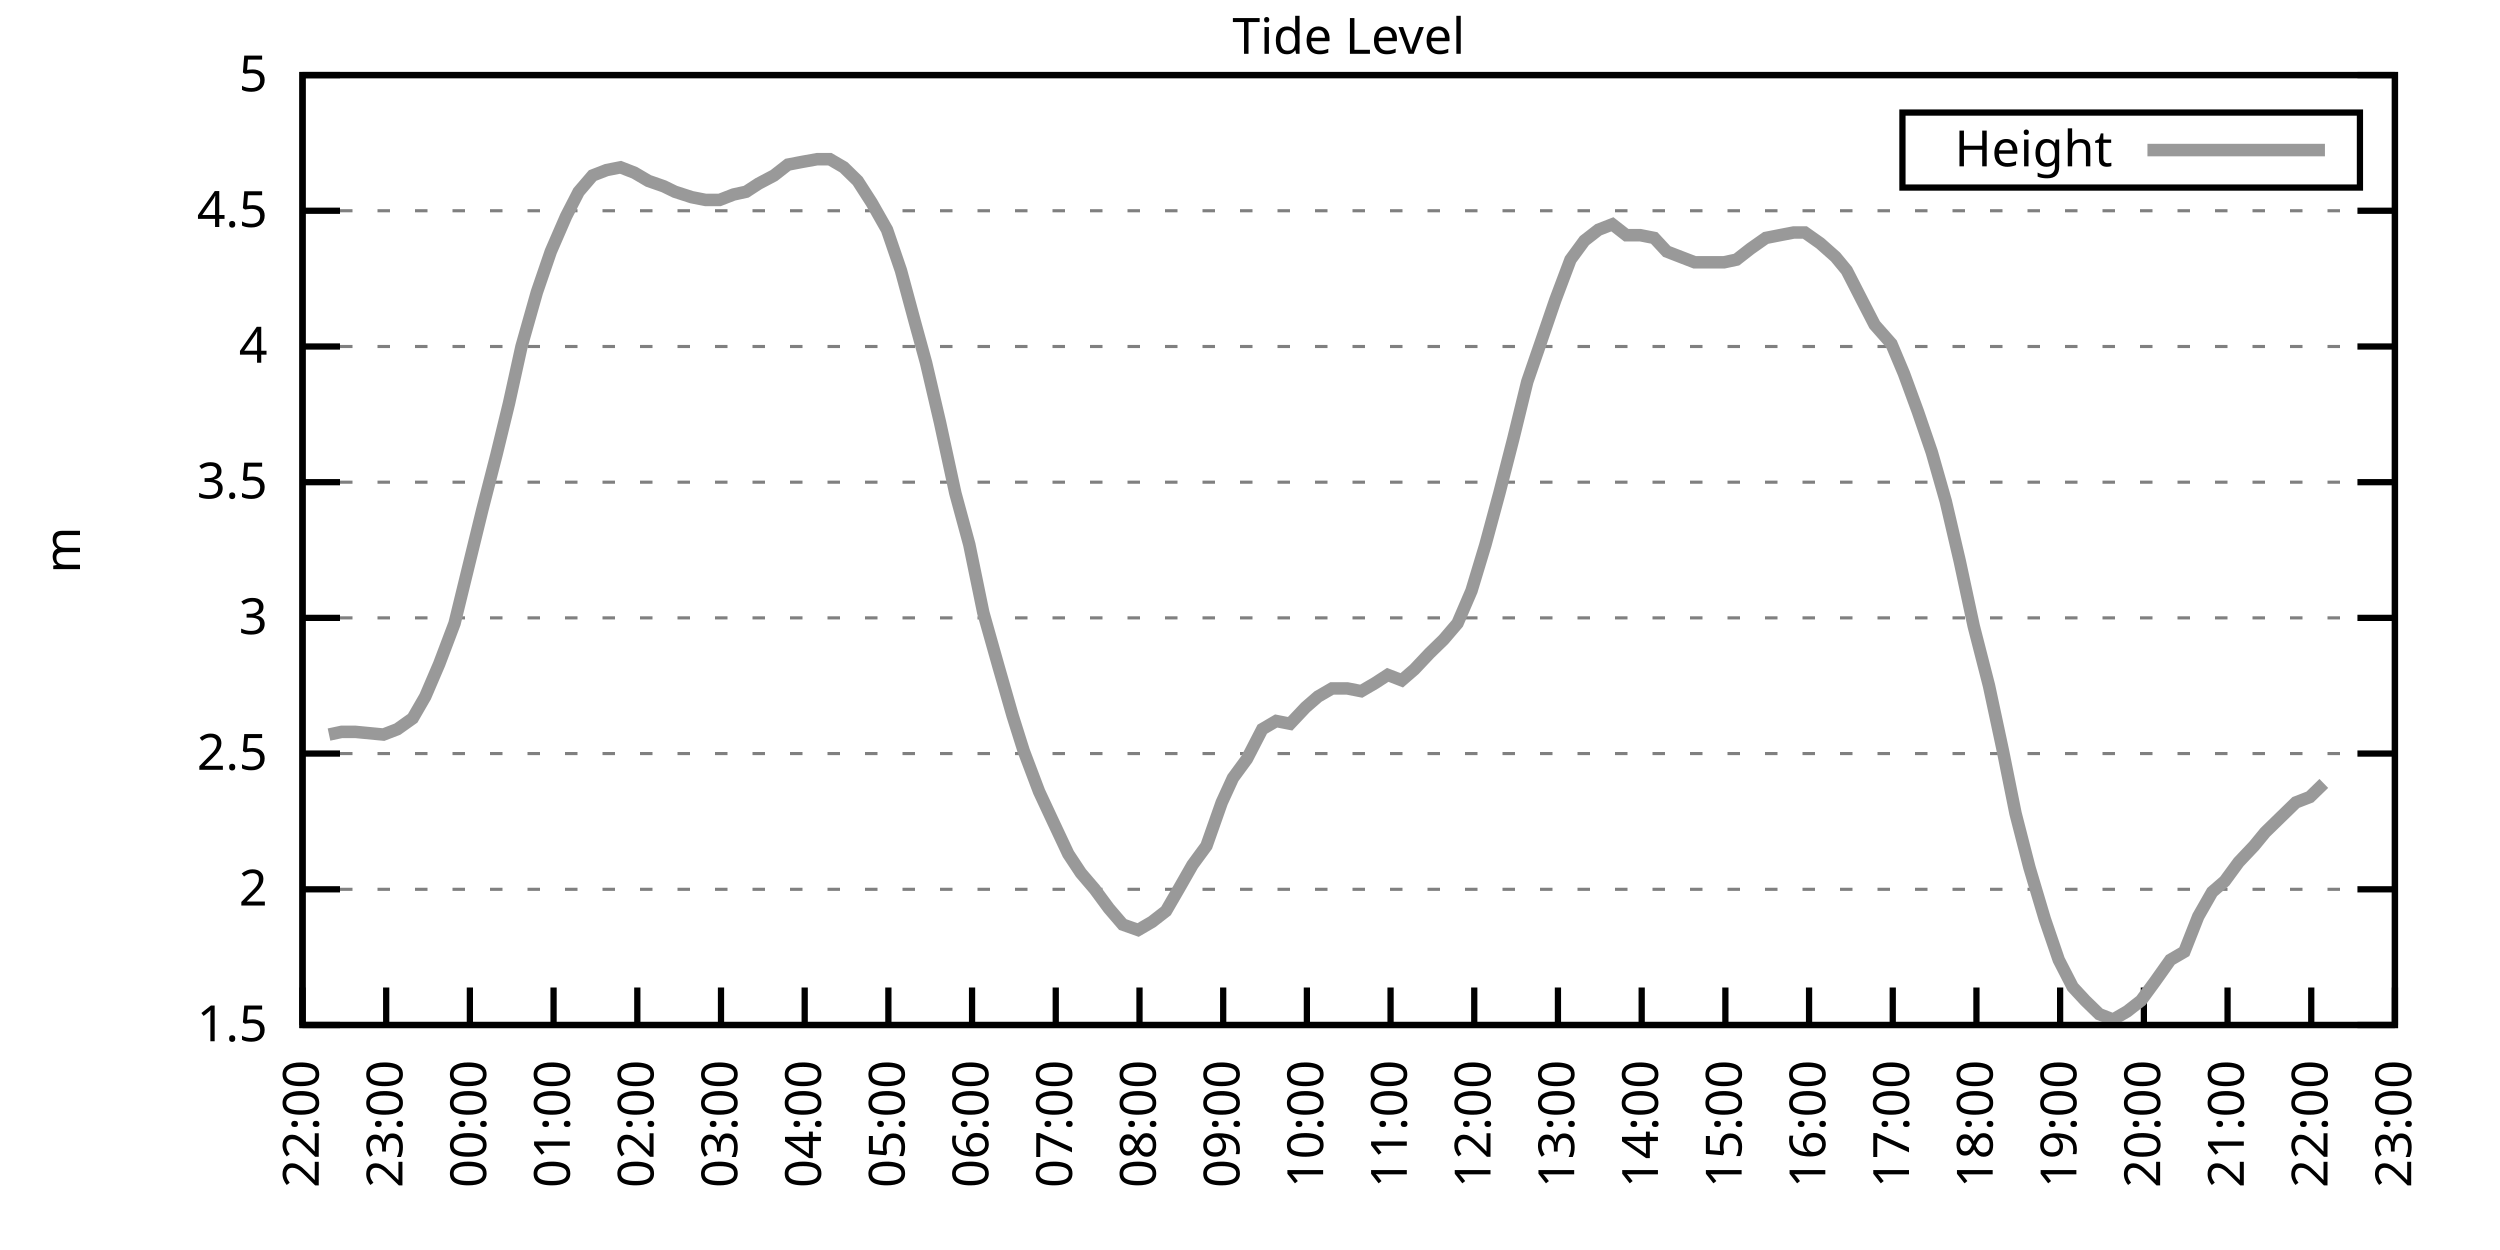
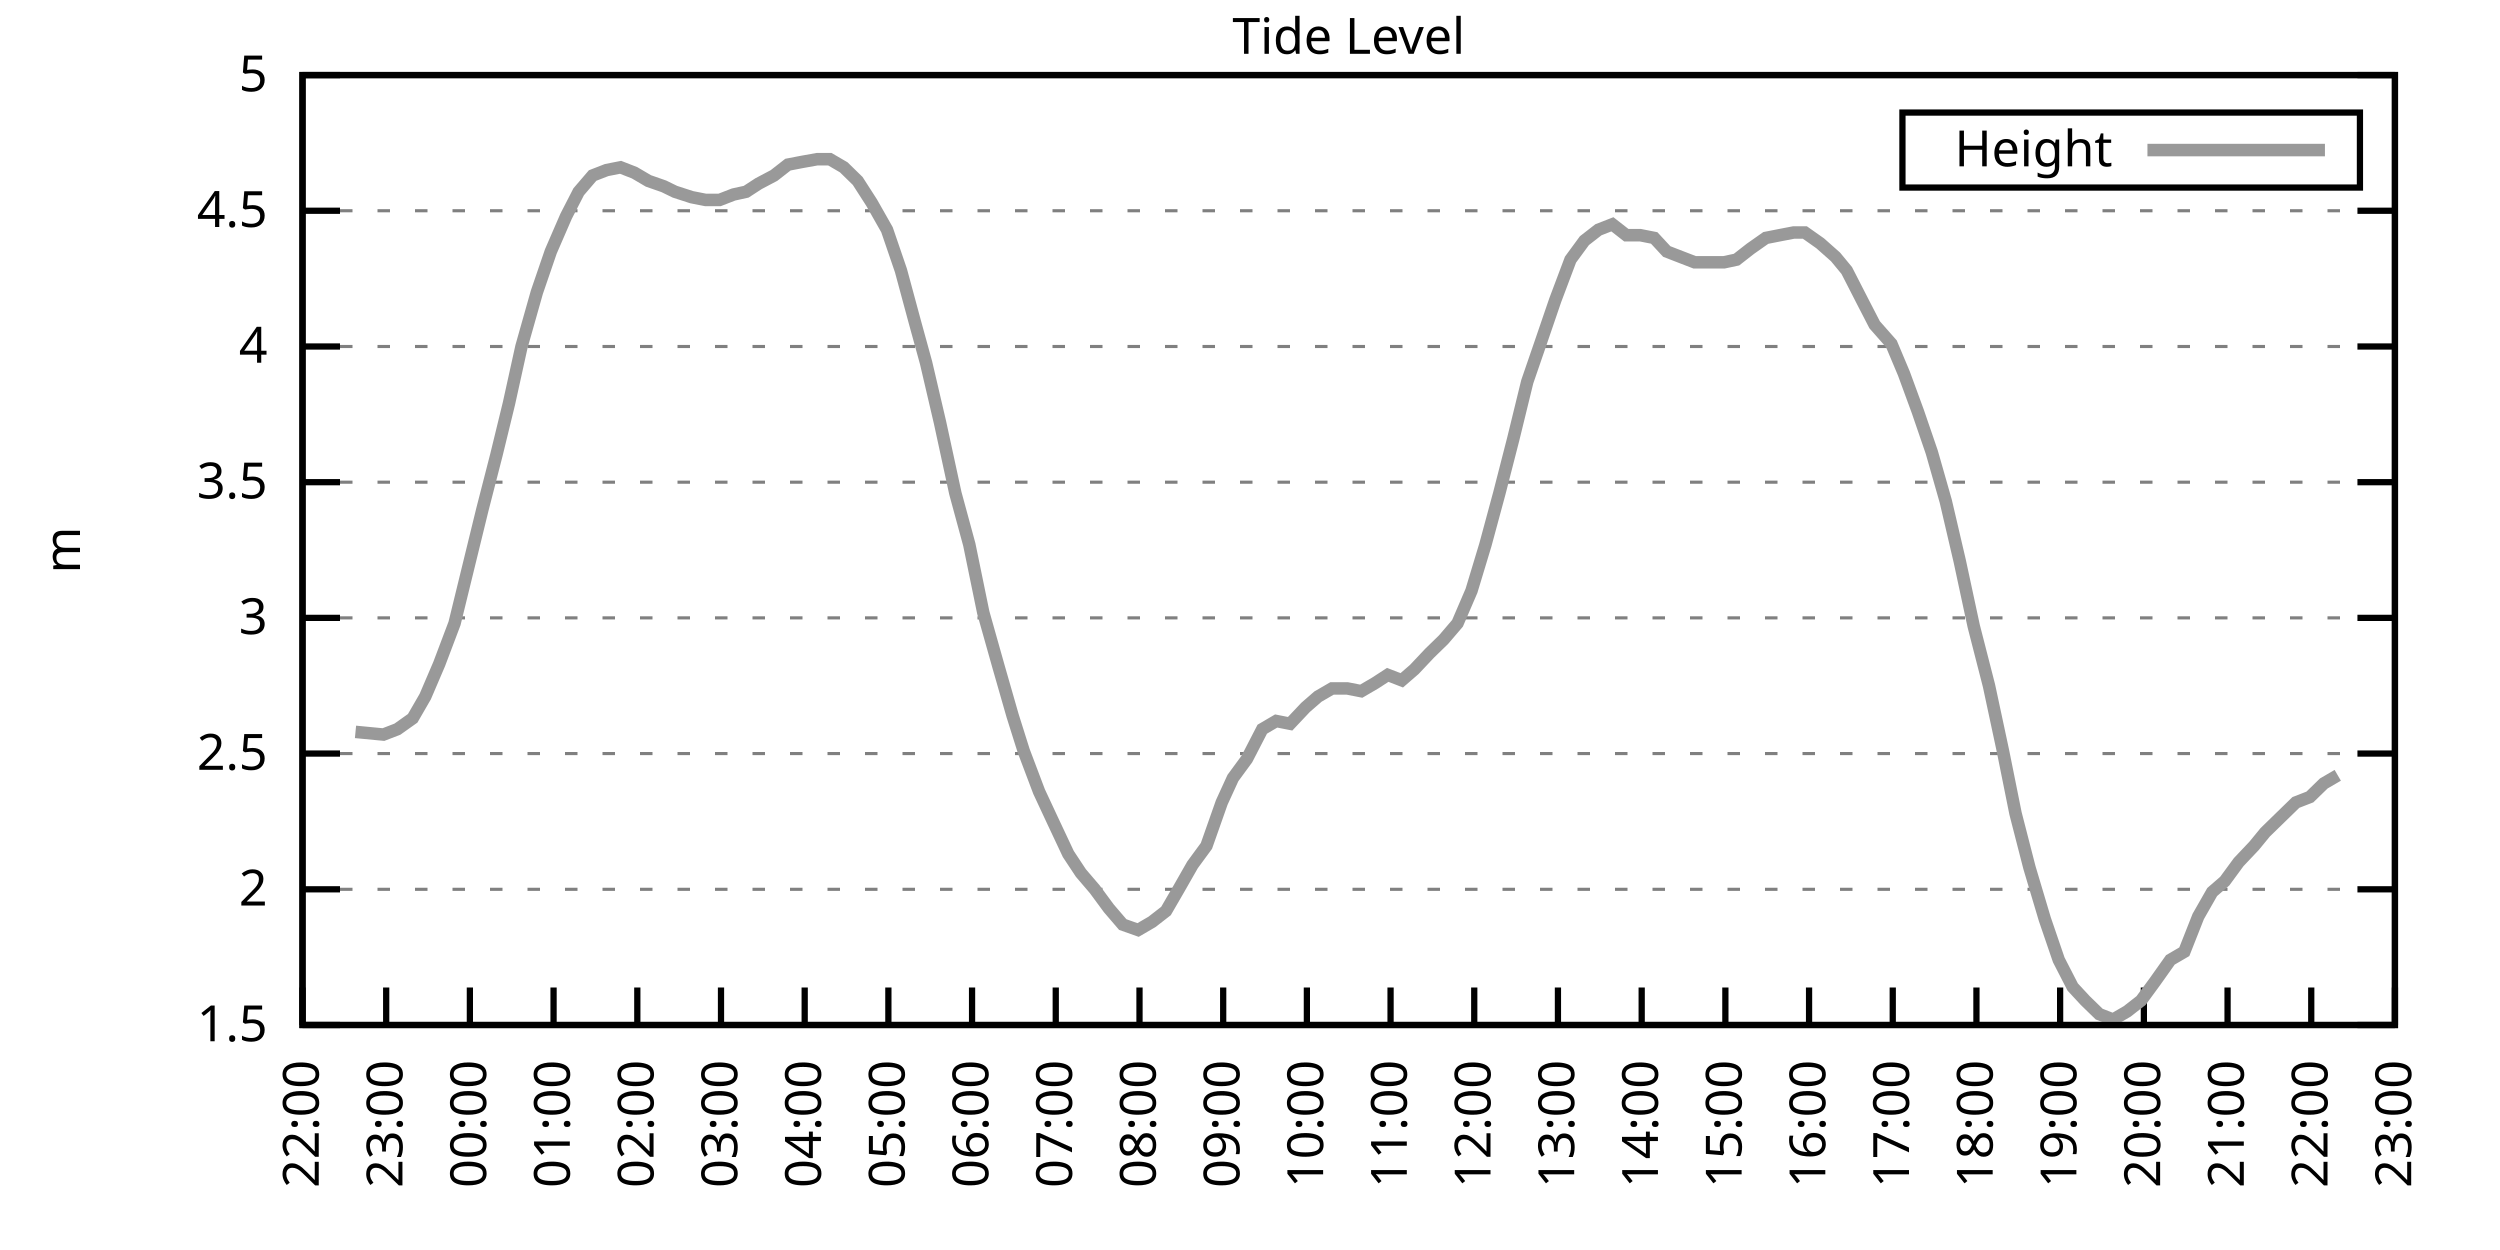
<svg xmlns="http://www.w3.org/2000/svg" xmlns:xlink="http://www.w3.org/1999/xlink" width="400" height="200" viewBox="0 0 400 200">
  <g id="gnuplot_canvas">
    <rect x="0" y="0" width="400" height="200" fill="none" />
    <defs>
      <circle id="gpDot" r="0.5" stroke-width="0.5" stroke="currentColor" />
      <path id="gpPt0" stroke-width="0.333" stroke="currentColor" d="M-1,0 h2 M0,-1 v2" />
      <path id="gpPt1" stroke-width="0.333" stroke="currentColor" d="M-1,-1 L1,1 M1,-1 L-1,1" />
      <path id="gpPt2" stroke-width="0.333" stroke="currentColor" d="M-1,0 L1,0 M0,-1 L0,1 M-1,-1 L1,1 M-1,1 L1,-1" />
      <rect id="gpPt3" stroke-width="0.333" stroke="currentColor" x="-1" y="-1" width="2" height="2" />
      <rect id="gpPt4" stroke-width="0.333" stroke="currentColor" fill="currentColor" x="-1" y="-1" width="2" height="2" />
      <circle id="gpPt5" stroke-width="0.333" stroke="currentColor" cx="0" cy="0" r="1" />
      <use xlink:href="#gpPt5" id="gpPt6" fill="currentColor" stroke="none" />
      <path id="gpPt7" stroke-width="0.333" stroke="currentColor" d="M0,-1.33 L-1.33,0.67 L1.33,0.67 z" />
      <use xlink:href="#gpPt7" id="gpPt8" fill="currentColor" stroke="none" />
      <use xlink:href="#gpPt7" id="gpPt9" stroke="currentColor" transform="rotate(180)" />
      <use xlink:href="#gpPt9" id="gpPt10" fill="currentColor" stroke="none" />
      <use xlink:href="#gpPt3" id="gpPt11" stroke="currentColor" transform="rotate(45)" />
      <use xlink:href="#gpPt11" id="gpPt12" fill="currentColor" stroke="none" />
      <path id="gpPt13" stroke-width="0.333" stroke="currentColor" d="M0,1.330 L1.265,0.411 L0.782,-1.067 L-0.782,-1.076 L-1.265,0.411 z" />
      <use xlink:href="#gpPt13" id="gpPt14" fill="currentColor" stroke="none" />
      <filter id="textbox" filterUnits="objectBoundingBox" x="0" y="0" height="1" width="1">
        <feFlood flood-color="white" flood-opacity="1" result="bgnd" />
        <feComposite in="SourceGraphic" in2="bgnd" operator="atop" />
      </filter>
      <filter id="greybox" filterUnits="objectBoundingBox" x="0" y="0" height="1" width="1">
        <feFlood flood-color="lightgrey" flood-opacity="1" result="grey" />
        <feComposite in="SourceGraphic" in2="grey" operator="atop" />
      </filter>
    </defs>
    <g fill="none" color="white" stroke="currentColor" stroke-width="1.00" stroke-linecap="butt" stroke-linejoin="miter">
</g>
    <g fill="none" color="black" stroke="currentColor" stroke-width="1.00" stroke-linecap="butt" stroke-linejoin="miter">
      <g stroke="none" shape-rendering="crispEdges">
        <polygon fill="rgb(255, 255, 255)" points="48.40,164.00 383.18,164.00 383.18,12.02 48.40,12.02 " />
      </g>
    </g>
    <g fill="none" color="black" stroke="currentColor" stroke-width="1.00" stroke-linecap="butt" stroke-linejoin="miter">
</g>
    <g fill="none" color="black" stroke="black" stroke-width="0.50" stroke-linecap="butt" stroke-linejoin="miter">
</g>
    <g fill="none" color="gray" stroke="currentColor" stroke-width="0.50" stroke-linecap="butt" stroke-linejoin="miter">
      <path stroke="gray" stroke-dasharray="2,4" class="gridline" d="M48.40,164.00 L383.19,164.00  " />
    </g>
    <g fill="none" color="gray" stroke="gray" stroke-width="1.00" stroke-linecap="butt" stroke-linejoin="miter">
</g>
    <g fill="none" color="black" stroke="currentColor" stroke-width="1.00" stroke-linecap="butt" stroke-linejoin="miter">
      <path stroke="black" d="M48.40,164.00 L54.40,164.00 M383.19,164.00 L377.19,164.00  " />
      <g transform="translate(42.80,166.60)" stroke="none" fill="black" font-family="Sans" font-size="8.00" text-anchor="end">
        <text>
          <tspan font-family="Sans"> 1.5</tspan>
        </text>
      </g>
    </g>
    <g fill="none" color="black" stroke="currentColor" stroke-width="1.00" stroke-linecap="butt" stroke-linejoin="miter">
</g>
    <g fill="none" color="black" stroke="black" stroke-width="0.50" stroke-linecap="butt" stroke-linejoin="miter">
</g>
    <g fill="none" color="gray" stroke="currentColor" stroke-width="0.50" stroke-linecap="butt" stroke-linejoin="miter">
      <path stroke="gray" stroke-dasharray="2,4" class="gridline" d="M48.40,142.29 L383.19,142.29  " />
    </g>
    <g fill="none" color="gray" stroke="gray" stroke-width="1.00" stroke-linecap="butt" stroke-linejoin="miter">
</g>
    <g fill="none" color="black" stroke="currentColor" stroke-width="1.00" stroke-linecap="butt" stroke-linejoin="miter">
      <path stroke="black" d="M48.40,142.29 L54.40,142.29 M383.19,142.29 L377.19,142.29  " />
      <g transform="translate(42.80,144.89)" stroke="none" fill="black" font-family="Sans" font-size="8.00" text-anchor="end">
        <text>
          <tspan font-family="Sans"> 2</tspan>
        </text>
      </g>
    </g>
    <g fill="none" color="black" stroke="currentColor" stroke-width="1.00" stroke-linecap="butt" stroke-linejoin="miter">
</g>
    <g fill="none" color="black" stroke="black" stroke-width="0.50" stroke-linecap="butt" stroke-linejoin="miter">
</g>
    <g fill="none" color="gray" stroke="currentColor" stroke-width="0.50" stroke-linecap="butt" stroke-linejoin="miter">
      <path stroke="gray" stroke-dasharray="2,4" class="gridline" d="M48.40,120.57 L383.19,120.57  " />
    </g>
    <g fill="none" color="gray" stroke="gray" stroke-width="1.00" stroke-linecap="butt" stroke-linejoin="miter">
</g>
    <g fill="none" color="black" stroke="currentColor" stroke-width="1.00" stroke-linecap="butt" stroke-linejoin="miter">
      <path stroke="black" d="M48.40,120.57 L54.40,120.57 M383.19,120.57 L377.19,120.57  " />
      <g transform="translate(42.80,123.17)" stroke="none" fill="black" font-family="Sans" font-size="8.00" text-anchor="end">
        <text>
          <tspan font-family="Sans"> 2.5</tspan>
        </text>
      </g>
    </g>
    <g fill="none" color="black" stroke="currentColor" stroke-width="1.00" stroke-linecap="butt" stroke-linejoin="miter">
</g>
    <g fill="none" color="black" stroke="black" stroke-width="0.50" stroke-linecap="butt" stroke-linejoin="miter">
</g>
    <g fill="none" color="gray" stroke="currentColor" stroke-width="0.50" stroke-linecap="butt" stroke-linejoin="miter">
      <path stroke="gray" stroke-dasharray="2,4" class="gridline" d="M48.40,98.86 L383.19,98.86  " />
    </g>
    <g fill="none" color="gray" stroke="gray" stroke-width="1.00" stroke-linecap="butt" stroke-linejoin="miter">
</g>
    <g fill="none" color="black" stroke="currentColor" stroke-width="1.00" stroke-linecap="butt" stroke-linejoin="miter">
      <path stroke="black" d="M48.40,98.86 L54.40,98.86 M383.19,98.86 L377.19,98.86  " />
      <g transform="translate(42.80,101.46)" stroke="none" fill="black" font-family="Sans" font-size="8.00" text-anchor="end">
        <text>
          <tspan font-family="Sans"> 3</tspan>
        </text>
      </g>
    </g>
    <g fill="none" color="black" stroke="currentColor" stroke-width="1.00" stroke-linecap="butt" stroke-linejoin="miter">
</g>
    <g fill="none" color="black" stroke="black" stroke-width="0.50" stroke-linecap="butt" stroke-linejoin="miter">
</g>
    <g fill="none" color="gray" stroke="currentColor" stroke-width="0.50" stroke-linecap="butt" stroke-linejoin="miter">
      <path stroke="gray" stroke-dasharray="2,4" class="gridline" d="M48.40,77.15 L383.19,77.15  " />
    </g>
    <g fill="none" color="gray" stroke="gray" stroke-width="1.00" stroke-linecap="butt" stroke-linejoin="miter">
</g>
    <g fill="none" color="black" stroke="currentColor" stroke-width="1.00" stroke-linecap="butt" stroke-linejoin="miter">
      <path stroke="black" d="M48.40,77.15 L54.40,77.15 M383.19,77.15 L377.19,77.15  " />
      <g transform="translate(42.80,79.75)" stroke="none" fill="black" font-family="Sans" font-size="8.00" text-anchor="end">
        <text>
          <tspan font-family="Sans"> 3.5</tspan>
        </text>
      </g>
    </g>
    <g fill="none" color="black" stroke="currentColor" stroke-width="1.00" stroke-linecap="butt" stroke-linejoin="miter">
</g>
    <g fill="none" color="black" stroke="black" stroke-width="0.50" stroke-linecap="butt" stroke-linejoin="miter">
</g>
    <g fill="none" color="gray" stroke="currentColor" stroke-width="0.50" stroke-linecap="butt" stroke-linejoin="miter">
      <path stroke="gray" stroke-dasharray="2,4" class="gridline" d="M48.40,55.44 L383.19,55.44  " />
    </g>
    <g fill="none" color="gray" stroke="gray" stroke-width="1.00" stroke-linecap="butt" stroke-linejoin="miter">
</g>
    <g fill="none" color="black" stroke="currentColor" stroke-width="1.00" stroke-linecap="butt" stroke-linejoin="miter">
      <path stroke="black" d="M48.40,55.44 L54.40,55.44 M383.19,55.44 L377.19,55.44  " />
      <g transform="translate(42.80,58.04)" stroke="none" fill="black" font-family="Sans" font-size="8.00" text-anchor="end">
        <text>
          <tspan font-family="Sans"> 4</tspan>
        </text>
      </g>
    </g>
    <g fill="none" color="black" stroke="currentColor" stroke-width="1.00" stroke-linecap="butt" stroke-linejoin="miter">
</g>
    <g fill="none" color="black" stroke="black" stroke-width="0.50" stroke-linecap="butt" stroke-linejoin="miter">
</g>
    <g fill="none" color="gray" stroke="currentColor" stroke-width="0.50" stroke-linecap="butt" stroke-linejoin="miter">
      <path stroke="gray" stroke-dasharray="2,4" class="gridline" d="M48.40,33.72 L383.19,33.72  " />
    </g>
    <g fill="none" color="gray" stroke="gray" stroke-width="1.00" stroke-linecap="butt" stroke-linejoin="miter">
</g>
    <g fill="none" color="black" stroke="currentColor" stroke-width="1.00" stroke-linecap="butt" stroke-linejoin="miter">
      <path stroke="black" d="M48.40,33.72 L54.40,33.72 M383.19,33.72 L377.19,33.72  " />
      <g transform="translate(42.80,36.32)" stroke="none" fill="black" font-family="Sans" font-size="8.00" text-anchor="end">
        <text>
          <tspan font-family="Sans"> 4.5</tspan>
        </text>
      </g>
    </g>
    <g fill="none" color="black" stroke="currentColor" stroke-width="1.00" stroke-linecap="butt" stroke-linejoin="miter">
</g>
    <g fill="none" color="black" stroke="black" stroke-width="0.50" stroke-linecap="butt" stroke-linejoin="miter">
</g>
    <g fill="none" color="gray" stroke="currentColor" stroke-width="0.50" stroke-linecap="butt" stroke-linejoin="miter">
      <path stroke="gray" stroke-dasharray="2,4" class="gridline" d="M48.40,12.01 L383.19,12.01  " />
    </g>
    <g fill="none" color="gray" stroke="gray" stroke-width="1.00" stroke-linecap="butt" stroke-linejoin="miter">
</g>
    <g fill="none" color="black" stroke="currentColor" stroke-width="1.00" stroke-linecap="butt" stroke-linejoin="miter">
      <path stroke="black" d="M48.40,12.01 L54.40,12.01 M383.19,12.01 L377.19,12.01  " />
      <g transform="translate(42.80,14.61)" stroke="none" fill="black" font-family="Sans" font-size="8.00" text-anchor="end">
        <text>
          <tspan font-family="Sans"> 5</tspan>
        </text>
      </g>
    </g>
    <g fill="none" color="black" stroke="currentColor" stroke-width="1.00" stroke-linecap="butt" stroke-linejoin="miter">
      <path stroke="black" d="M48.40,164.00 L48.40,158.00  " />
      <g transform="translate(51.00,169.60) rotate(270.00)" stroke="none" fill="black" font-family="Sans" font-size="8.00" text-anchor="end">
        <text>
          <tspan font-family="Sans">22:00</tspan>
        </text>
      </g>
    </g>
    <g fill="none" color="black" stroke="currentColor" stroke-width="1.00" stroke-linecap="butt" stroke-linejoin="miter">
      <path stroke="black" d="M61.79,164.00 L61.79,158.00  " />
      <g transform="translate(64.39,169.60) rotate(270.00)" stroke="none" fill="black" font-family="Sans" font-size="8.00" text-anchor="end">
        <text>
          <tspan font-family="Sans">23:00</tspan>
        </text>
      </g>
    </g>
    <g fill="none" color="black" stroke="currentColor" stroke-width="1.00" stroke-linecap="butt" stroke-linejoin="miter">
      <path stroke="black" d="M75.18,164.00 L75.18,158.00  " />
      <g transform="translate(77.78,169.60) rotate(270.00)" stroke="none" fill="black" font-family="Sans" font-size="8.00" text-anchor="end">
        <text>
          <tspan font-family="Sans">00:00</tspan>
        </text>
      </g>
    </g>
    <g fill="none" color="black" stroke="currentColor" stroke-width="1.00" stroke-linecap="butt" stroke-linejoin="miter">
      <path stroke="black" d="M88.57,164.00 L88.57,158.00  " />
      <g transform="translate(91.17,169.60) rotate(270.00)" stroke="none" fill="black" font-family="Sans" font-size="8.00" text-anchor="end">
        <text>
          <tspan font-family="Sans">01:00</tspan>
        </text>
      </g>
    </g>
    <g fill="none" color="black" stroke="currentColor" stroke-width="1.00" stroke-linecap="butt" stroke-linejoin="miter">
      <path stroke="black" d="M101.97,164.00 L101.97,158.00  " />
      <g transform="translate(104.57,169.60) rotate(270.00)" stroke="none" fill="black" font-family="Sans" font-size="8.00" text-anchor="end">
        <text>
          <tspan font-family="Sans">02:00</tspan>
        </text>
      </g>
    </g>
    <g fill="none" color="black" stroke="currentColor" stroke-width="1.00" stroke-linecap="butt" stroke-linejoin="miter">
      <path stroke="black" d="M115.36,164.00 L115.36,158.00  " />
      <g transform="translate(117.96,169.60) rotate(270.00)" stroke="none" fill="black" font-family="Sans" font-size="8.00" text-anchor="end">
        <text>
          <tspan font-family="Sans">03:00</tspan>
        </text>
      </g>
    </g>
    <g fill="none" color="black" stroke="currentColor" stroke-width="1.00" stroke-linecap="butt" stroke-linejoin="miter">
      <path stroke="black" d="M128.75,164.00 L128.75,158.00  " />
      <g transform="translate(131.35,169.60) rotate(270.00)" stroke="none" fill="black" font-family="Sans" font-size="8.00" text-anchor="end">
        <text>
          <tspan font-family="Sans">04:00</tspan>
        </text>
      </g>
    </g>
    <g fill="none" color="black" stroke="currentColor" stroke-width="1.00" stroke-linecap="butt" stroke-linejoin="miter">
      <path stroke="black" d="M142.14,164.00 L142.14,158.00  " />
      <g transform="translate(144.74,169.60) rotate(270.00)" stroke="none" fill="black" font-family="Sans" font-size="8.00" text-anchor="end">
        <text>
          <tspan font-family="Sans">05:00</tspan>
        </text>
      </g>
    </g>
    <g fill="none" color="black" stroke="currentColor" stroke-width="1.00" stroke-linecap="butt" stroke-linejoin="miter">
      <path stroke="black" d="M155.53,164.00 L155.53,158.00  " />
      <g transform="translate(158.13,169.60) rotate(270.00)" stroke="none" fill="black" font-family="Sans" font-size="8.00" text-anchor="end">
        <text>
          <tspan font-family="Sans">06:00</tspan>
        </text>
      </g>
    </g>
    <g fill="none" color="black" stroke="currentColor" stroke-width="1.00" stroke-linecap="butt" stroke-linejoin="miter">
      <path stroke="black" d="M168.92,164.00 L168.92,158.00  " />
      <g transform="translate(171.52,169.60) rotate(270.00)" stroke="none" fill="black" font-family="Sans" font-size="8.00" text-anchor="end">
        <text>
          <tspan font-family="Sans">07:00</tspan>
        </text>
      </g>
    </g>
    <g fill="none" color="black" stroke="currentColor" stroke-width="1.00" stroke-linecap="butt" stroke-linejoin="miter">
      <path stroke="black" d="M182.32,164.00 L182.32,158.00  " />
      <g transform="translate(184.92,169.60) rotate(270.00)" stroke="none" fill="black" font-family="Sans" font-size="8.00" text-anchor="end">
        <text>
          <tspan font-family="Sans">08:00</tspan>
        </text>
      </g>
    </g>
    <g fill="none" color="black" stroke="currentColor" stroke-width="1.00" stroke-linecap="butt" stroke-linejoin="miter">
      <path stroke="black" d="M195.71,164.00 L195.71,158.00  " />
      <g transform="translate(198.31,169.60) rotate(270.00)" stroke="none" fill="black" font-family="Sans" font-size="8.00" text-anchor="end">
        <text>
          <tspan font-family="Sans">09:00</tspan>
        </text>
      </g>
    </g>
    <g fill="none" color="black" stroke="currentColor" stroke-width="1.00" stroke-linecap="butt" stroke-linejoin="miter">
      <path stroke="black" d="M209.10,164.00 L209.10,158.00  " />
      <g transform="translate(211.70,169.60) rotate(270.00)" stroke="none" fill="black" font-family="Sans" font-size="8.00" text-anchor="end">
        <text>
          <tspan font-family="Sans">10:00</tspan>
        </text>
      </g>
    </g>
    <g fill="none" color="black" stroke="currentColor" stroke-width="1.00" stroke-linecap="butt" stroke-linejoin="miter">
      <path stroke="black" d="M222.49,164.00 L222.49,158.00  " />
      <g transform="translate(225.09,169.60) rotate(270.00)" stroke="none" fill="black" font-family="Sans" font-size="8.00" text-anchor="end">
        <text>
          <tspan font-family="Sans">11:00</tspan>
        </text>
      </g>
    </g>
    <g fill="none" color="black" stroke="currentColor" stroke-width="1.00" stroke-linecap="butt" stroke-linejoin="miter">
      <path stroke="black" d="M235.88,164.00 L235.88,158.00  " />
      <g transform="translate(238.48,169.60) rotate(270.00)" stroke="none" fill="black" font-family="Sans" font-size="8.00" text-anchor="end">
        <text>
          <tspan font-family="Sans">12:00</tspan>
        </text>
      </g>
    </g>
    <g fill="none" color="black" stroke="currentColor" stroke-width="1.00" stroke-linecap="butt" stroke-linejoin="miter">
      <path stroke="black" d="M249.27,164.00 L249.27,158.00  " />
      <g transform="translate(251.87,169.60) rotate(270.00)" stroke="none" fill="black" font-family="Sans" font-size="8.00" text-anchor="end">
        <text>
          <tspan font-family="Sans">13:00</tspan>
        </text>
      </g>
    </g>
    <g fill="none" color="black" stroke="currentColor" stroke-width="1.00" stroke-linecap="butt" stroke-linejoin="miter">
      <path stroke="black" d="M262.67,164.00 L262.67,158.00  " />
      <g transform="translate(265.27,169.60) rotate(270.00)" stroke="none" fill="black" font-family="Sans" font-size="8.00" text-anchor="end">
        <text>
          <tspan font-family="Sans">14:00</tspan>
        </text>
      </g>
    </g>
    <g fill="none" color="black" stroke="currentColor" stroke-width="1.00" stroke-linecap="butt" stroke-linejoin="miter">
      <path stroke="black" d="M276.06,164.00 L276.06,158.00  " />
      <g transform="translate(278.66,169.60) rotate(270.00)" stroke="none" fill="black" font-family="Sans" font-size="8.00" text-anchor="end">
        <text>
          <tspan font-family="Sans">15:00</tspan>
        </text>
      </g>
    </g>
    <g fill="none" color="black" stroke="currentColor" stroke-width="1.00" stroke-linecap="butt" stroke-linejoin="miter">
      <path stroke="black" d="M289.45,164.00 L289.45,158.00  " />
      <g transform="translate(292.05,169.60) rotate(270.00)" stroke="none" fill="black" font-family="Sans" font-size="8.00" text-anchor="end">
        <text>
          <tspan font-family="Sans">16:00</tspan>
        </text>
      </g>
    </g>
    <g fill="none" color="black" stroke="currentColor" stroke-width="1.00" stroke-linecap="butt" stroke-linejoin="miter">
      <path stroke="black" d="M302.84,164.00 L302.84,158.00  " />
      <g transform="translate(305.44,169.60) rotate(270.00)" stroke="none" fill="black" font-family="Sans" font-size="8.00" text-anchor="end">
        <text>
          <tspan font-family="Sans">17:00</tspan>
        </text>
      </g>
    </g>
    <g fill="none" color="black" stroke="currentColor" stroke-width="1.00" stroke-linecap="butt" stroke-linejoin="miter">
      <path stroke="black" d="M316.23,164.00 L316.23,158.00  " />
      <g transform="translate(318.83,169.60) rotate(270.00)" stroke="none" fill="black" font-family="Sans" font-size="8.00" text-anchor="end">
        <text>
          <tspan font-family="Sans">18:00</tspan>
        </text>
      </g>
    </g>
    <g fill="none" color="black" stroke="currentColor" stroke-width="1.00" stroke-linecap="butt" stroke-linejoin="miter">
      <path stroke="black" d="M329.62,164.00 L329.62,158.00  " />
      <g transform="translate(332.22,169.60) rotate(270.00)" stroke="none" fill="black" font-family="Sans" font-size="8.00" text-anchor="end">
        <text>
          <tspan font-family="Sans">19:00</tspan>
        </text>
      </g>
    </g>
    <g fill="none" color="black" stroke="currentColor" stroke-width="1.00" stroke-linecap="butt" stroke-linejoin="miter">
      <path stroke="black" d="M343.02,164.00 L343.02,158.00  " />
      <g transform="translate(345.62,169.60) rotate(270.00)" stroke="none" fill="black" font-family="Sans" font-size="8.00" text-anchor="end">
        <text>
          <tspan font-family="Sans">20:00</tspan>
        </text>
      </g>
    </g>
    <g fill="none" color="black" stroke="currentColor" stroke-width="1.00" stroke-linecap="butt" stroke-linejoin="miter">
      <path stroke="black" d="M356.41,164.00 L356.41,158.00  " />
      <g transform="translate(359.01,169.60) rotate(270.00)" stroke="none" fill="black" font-family="Sans" font-size="8.00" text-anchor="end">
        <text>
          <tspan font-family="Sans">21:00</tspan>
        </text>
      </g>
    </g>
    <g fill="none" color="black" stroke="currentColor" stroke-width="1.00" stroke-linecap="butt" stroke-linejoin="miter">
      <path stroke="black" d="M369.80,164.00 L369.80,158.00  " />
      <g transform="translate(372.40,169.60) rotate(270.00)" stroke="none" fill="black" font-family="Sans" font-size="8.00" text-anchor="end">
        <text>
          <tspan font-family="Sans">22:00</tspan>
        </text>
      </g>
    </g>
    <g fill="none" color="black" stroke="currentColor" stroke-width="1.00" stroke-linecap="butt" stroke-linejoin="miter">
      <path stroke="black" d="M383.19,164.00 L383.19,158.00  " />
      <g transform="translate(385.79,169.60) rotate(270.00)" stroke="none" fill="black" font-family="Sans" font-size="8.00" text-anchor="end">
        <text>
          <tspan font-family="Sans">23:00</tspan>
        </text>
      </g>
    </g>
    <g fill="none" color="black" stroke="currentColor" stroke-width="1.00" stroke-linecap="butt" stroke-linejoin="miter">
</g>
    <g fill="none" color="black" stroke="currentColor" stroke-width="1.00" stroke-linecap="butt" stroke-linejoin="miter">
      <path stroke="black" d="M48.40,12.01 L48.40,164.00 L383.19,164.00 L383.19,12.01 L48.40,12.01 Z  " />
    </g>
    <g fill="none" color="black" stroke="currentColor" stroke-width="1.00" stroke-linecap="butt" stroke-linejoin="miter">
</g>
    <g fill="none" color="black" stroke="currentColor" stroke-width="1.00" stroke-linecap="butt" stroke-linejoin="miter">
      <path stroke="black" d="M304.39,30.01 L304.39,18.01 L377.59,18.01 L377.59,30.01 L304.39,30.01 Z  " />
    </g>
    <g id="Tide_level_plot_1">
      <g fill="none" color="white" stroke="black" stroke-width="2.00" stroke-linecap="butt" stroke-linejoin="miter">
</g>
      <g fill="none" color="black" stroke="currentColor" stroke-width="2.00" stroke-linecap="butt" stroke-linejoin="miter">
        <g transform="translate(337.99,26.61)" stroke="none" fill="black" font-family="Sans" font-size="8.00" text-anchor="end">
          <text>
            <tspan font-family="Sans">Height</tspan>
          </text>
        </g>
      </g>
      <g fill="none" color="black" stroke="currentColor" stroke-width="2.00" stroke-linecap="butt" stroke-linejoin="miter">
-         <path stroke="rgb(153, 153, 153)" d="M343.59,24.01 L371.99,24.01 M52.64,117.53 L54.65,117.10 L56.88,117.10 L61.35,117.53 L63.58,116.67 L66.03,114.93   L68.04,111.45 L70.27,106.24 L72.73,99.73 L74.96,90.61 L77.19,81.49 L79.42,72.81 L81.43,64.56 L83.44,55.44   L85.90,46.75 L88.13,40.24 L90.58,34.59 L92.59,30.68 L94.82,28.08 L97.06,27.21 L99.29,26.77 L101.52,27.64   L103.75,28.95 L106.21,29.81 L107.99,30.68 L110.67,31.55 L112.90,31.99 L115.13,31.99 L117.37,31.12 L119.38,30.68   L121.38,29.38 L123.84,28.08 L126.07,26.34 L128.30,25.91 L130.76,25.47 L132.77,25.47 L135.00,26.77 L137.23,28.95   L139.46,32.42 L141.92,36.76 L144.15,43.28 L146.38,51.53 L148.17,58.04 L150.40,67.59 L152.85,78.89 L155.09,87.14   L157.32,97.99 L159.77,106.68 L162.01,114.49 L163.79,120.14 L166.25,126.65 L168.48,131.43 L170.93,136.64 L172.94,139.68   L175.17,142.29 L177.41,145.33 L179.64,147.93 L182.09,148.80 L184.32,147.50 L186.56,145.76 L188.57,142.29 L190.80,138.38   L193.03,135.34 L195.48,128.39 L197.27,124.48 L199.50,121.44 L201.96,116.67 L204.19,115.36 L206.42,115.80 L208.88,113.19   L210.88,111.45 L213.12,110.15 L215.57,110.15 L217.80,110.59 L220.04,109.28 L222.04,107.98 L224.28,108.85 L226.29,107.11   L228.74,104.51 L230.97,102.34 L233.20,99.73 L235.44,94.52 L237.67,87.14 L239.90,78.89 L242.13,70.20 L244.36,61.08   L246.60,54.57 L248.83,48.05 L251.28,41.54 L253.51,38.50 L255.75,36.76 L257.98,35.89 L260.21,37.63 L262.44,37.63   L264.67,38.07 L266.68,40.24 L268.92,41.11 L271.15,41.97 L273.38,41.97 L275.83,41.97 L277.84,41.54 L280.07,39.80   L282.53,38.07 L284.76,37.63 L286.99,37.20 L288.78,37.20 L291.23,38.93 L293.69,41.11 L295.48,43.28 L298.15,48.49   L299.94,51.96 L302.62,55.00 L304.63,59.78 L306.86,65.86 L309.09,72.37 L311.32,80.19 L313.55,89.74 L315.79,100.16   L318.24,109.72 L320.47,120.14 L322.48,130.13 L324.71,138.81 L327.17,147.06 L329.40,153.58 L331.63,157.92 L333.64,160.09   L335.87,162.26 L338.10,163.13 L340.34,161.83 L342.57,160.09 L344.80,157.05 L347.26,153.58 L349.49,152.28 L351.72,146.63   L353.95,142.72 L355.96,140.98 L358.19,137.94 L360.65,135.34 L362.43,133.17 L365.11,130.56 L367.34,128.39 L369.58,127.52   L371.81,125.35  " />
+         <path stroke="rgb(153, 153, 153)" d="M343.59,24.01 L371.99,24.01 M56.88,117.10 L61.35,117.53 L63.58,116.67 L66.03,114.93 L68.04,111.45 L70.27,106.24   L72.73,99.73 L74.96,90.61 L77.19,81.49 L79.42,72.81 L81.43,64.56 L83.44,55.44 L85.90,46.75 L88.13,40.24   L90.58,34.59 L92.59,30.68 L94.82,28.08 L97.06,27.21 L99.29,26.77 L101.52,27.64 L103.75,28.95 L106.21,29.81   L107.99,30.68 L110.67,31.55 L112.90,31.99 L115.13,31.99 L117.37,31.12 L119.38,30.68 L121.38,29.38 L123.84,28.08   L126.07,26.34 L128.30,25.91 L130.76,25.47 L132.77,25.47 L135.00,26.77 L137.23,28.95 L139.46,32.42 L141.92,36.76   L144.15,43.28 L146.38,51.53 L148.17,58.04 L150.40,67.59 L152.85,78.89 L155.09,87.14 L157.32,97.99 L159.77,106.68   L162.01,114.49 L163.79,120.14 L166.25,126.65 L168.48,131.43 L170.93,136.64 L172.94,139.68 L175.17,142.29 L177.41,145.33   L179.64,147.93 L182.09,148.80 L184.32,147.50 L186.56,145.76 L188.57,142.29 L190.80,138.38 L193.03,135.34 L195.48,128.39   L197.27,124.48 L199.50,121.44 L201.96,116.67 L204.19,115.36 L206.42,115.80 L208.88,113.19 L210.88,111.45 L213.12,110.15   L215.57,110.15 L217.80,110.59 L220.04,109.28 L222.04,107.98 L224.28,108.85 L226.29,107.11 L228.74,104.51 L230.97,102.34   L233.20,99.73 L235.44,94.52 L237.67,87.14 L239.90,78.89 L242.13,70.20 L244.36,61.08 L246.60,54.57 L248.83,48.05   L251.28,41.54 L253.51,38.50 L255.75,36.76 L257.98,35.89 L260.21,37.63 L262.44,37.63 L264.67,38.07 L266.68,40.24   L268.92,41.11 L271.15,41.97 L273.38,41.97 L275.83,41.97 L277.84,41.54 L280.07,39.80 L282.53,38.07 L284.76,37.63   L286.99,37.20 L288.78,37.20 L291.23,38.93 L293.69,41.11 L295.48,43.28 L298.15,48.49 L299.94,51.96 L302.62,55.00   L304.63,59.78 L306.86,65.86 L309.09,72.37 L311.32,80.19 L313.55,89.74 L315.79,100.16 L318.24,109.72 L320.47,120.14   L322.48,130.13 L324.71,138.81 L327.17,147.06 L329.40,153.58 L331.63,157.92 L333.64,160.09 L335.87,162.26 L338.10,163.13   L340.34,161.83 L342.57,160.09 L344.80,157.05 L347.26,153.58 L349.49,152.28 L351.72,146.63 L353.95,142.72 L355.96,140.98   L358.19,137.94 L360.65,135.34 L362.43,133.17 L365.11,130.56 L367.34,128.39 L369.58,127.52 L371.81,125.35 L374.04,124.05    " />
      </g>
    </g>
    <g fill="none" color="black" stroke="currentColor" stroke-width="2.00" stroke-linecap="butt" stroke-linejoin="miter">
</g>
    <g fill="none" color="black" stroke="black" stroke-width="1.00" stroke-linecap="butt" stroke-linejoin="miter">
</g>
    <g fill="none" color="black" stroke="currentColor" stroke-width="1.00" stroke-linecap="butt" stroke-linejoin="miter">
      <path stroke="black" d="M48.40,12.01 L48.40,164.00 L383.19,164.00 L383.19,12.01 L48.40,12.01 Z  " />
      <g transform="translate(12.80,88.01) rotate(270.00)" stroke="none" fill="black" font-family="Sans" font-size="8.00" text-anchor="middle">
        <text>
          <tspan font-family="Sans">m</tspan>
        </text>
      </g>
    </g>
    <g fill="none" color="black" stroke="currentColor" stroke-width="1.00" stroke-linecap="butt" stroke-linejoin="miter">
</g>
    <g fill="none" color="black" stroke="currentColor" stroke-width="1.00" stroke-linecap="butt" stroke-linejoin="miter">
      <g transform="translate(215.79,8.61)" stroke="none" fill="black" font-family="Sans" font-size="8.00" text-anchor="middle">
        <text>
          <tspan font-family="Sans">Tide Level</tspan>
        </text>
      </g>
    </g>
    <g fill="none" color="black" stroke="currentColor" stroke-width="1.00" stroke-linecap="butt" stroke-linejoin="miter">
</g>
  </g>
</svg>
